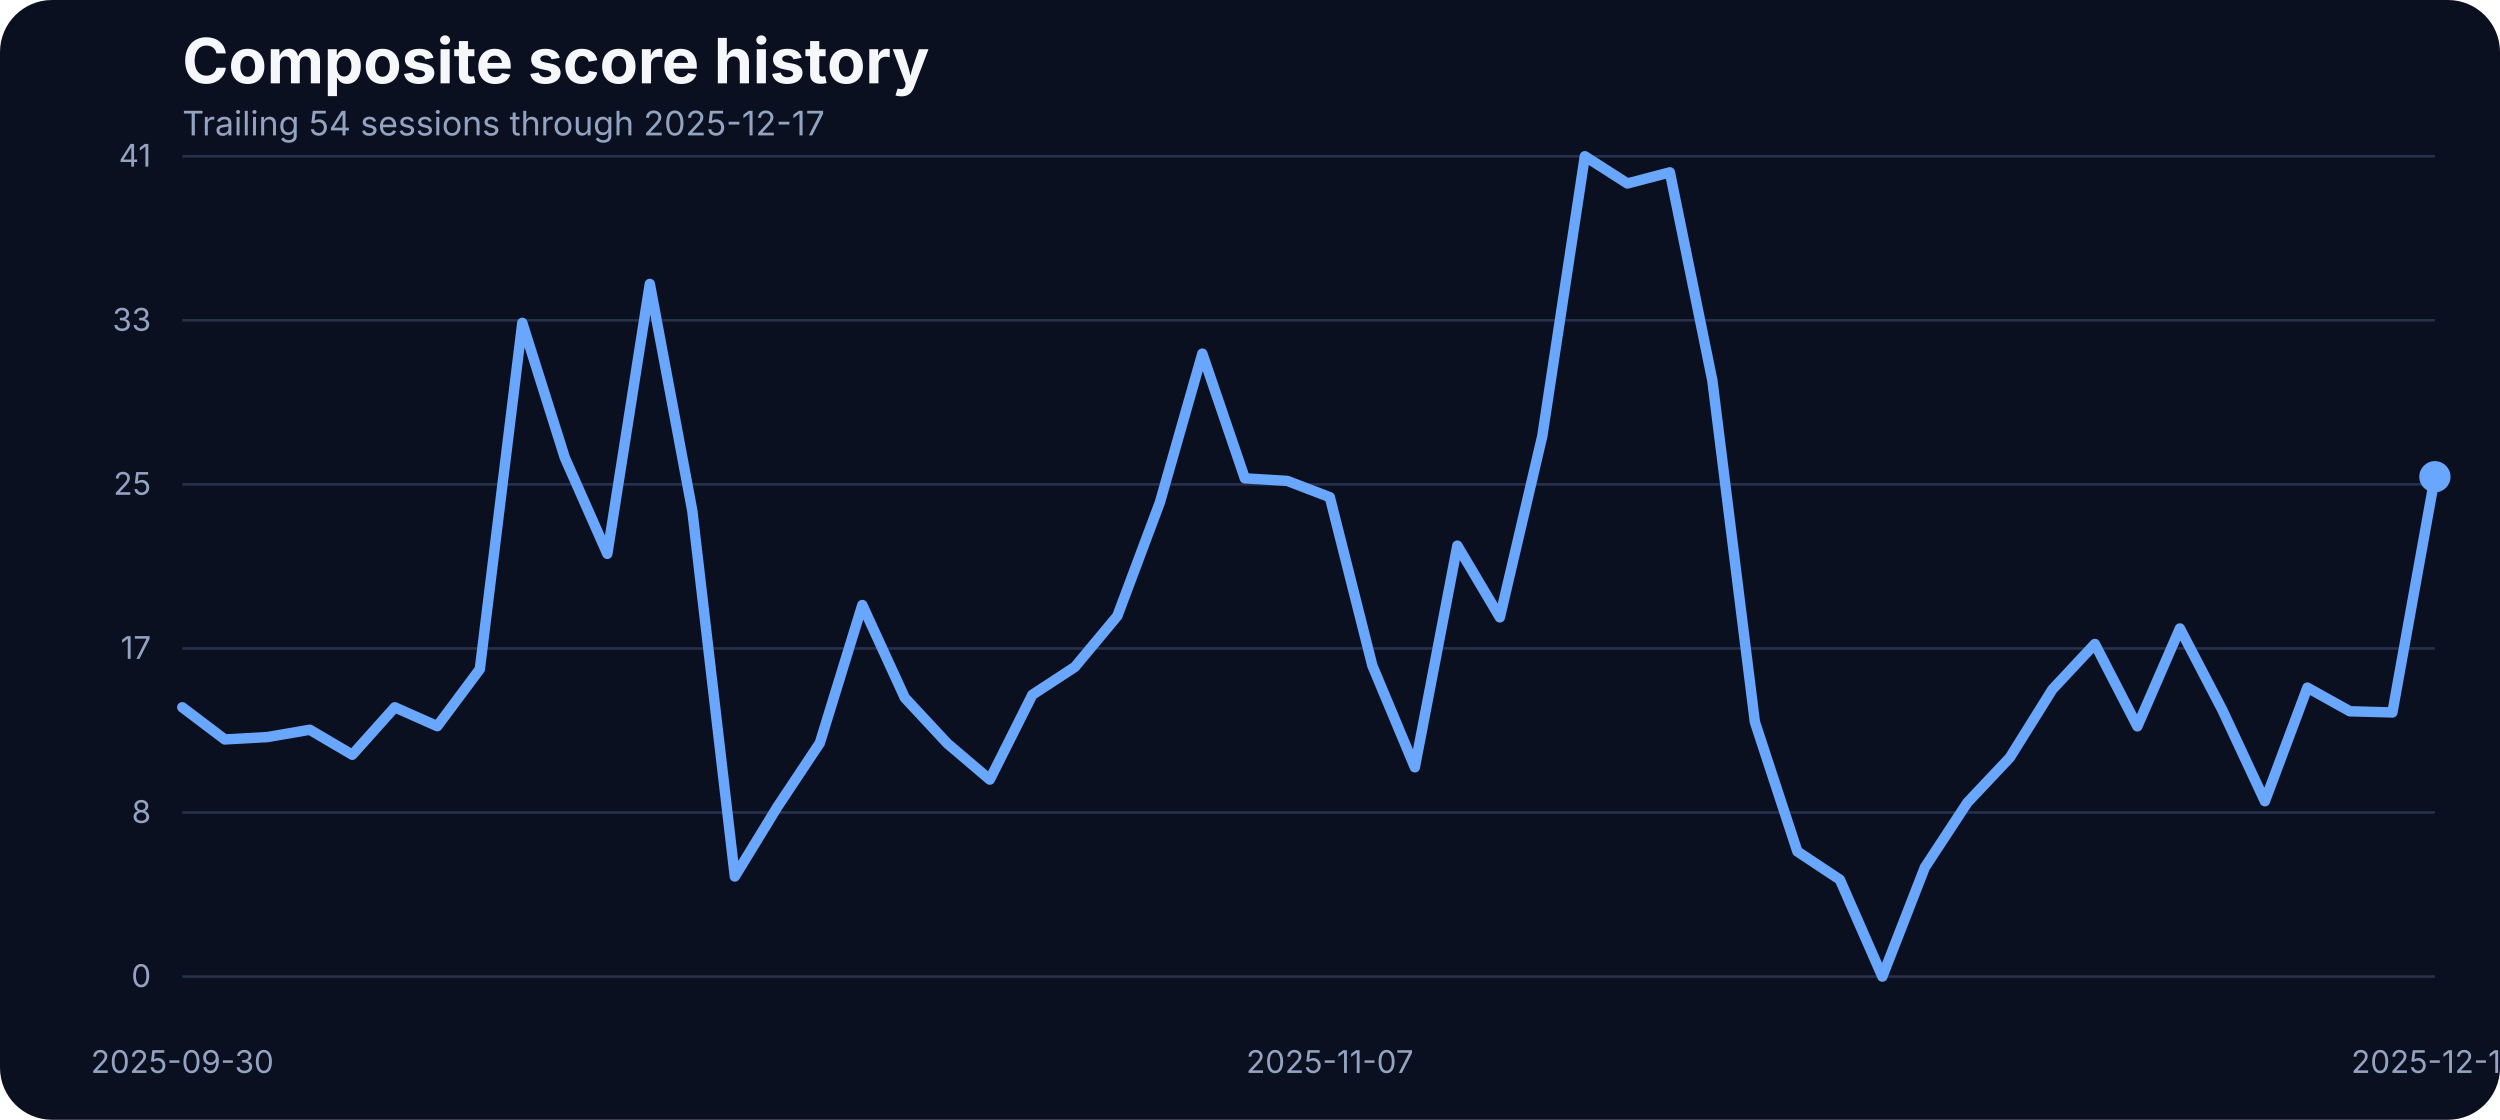
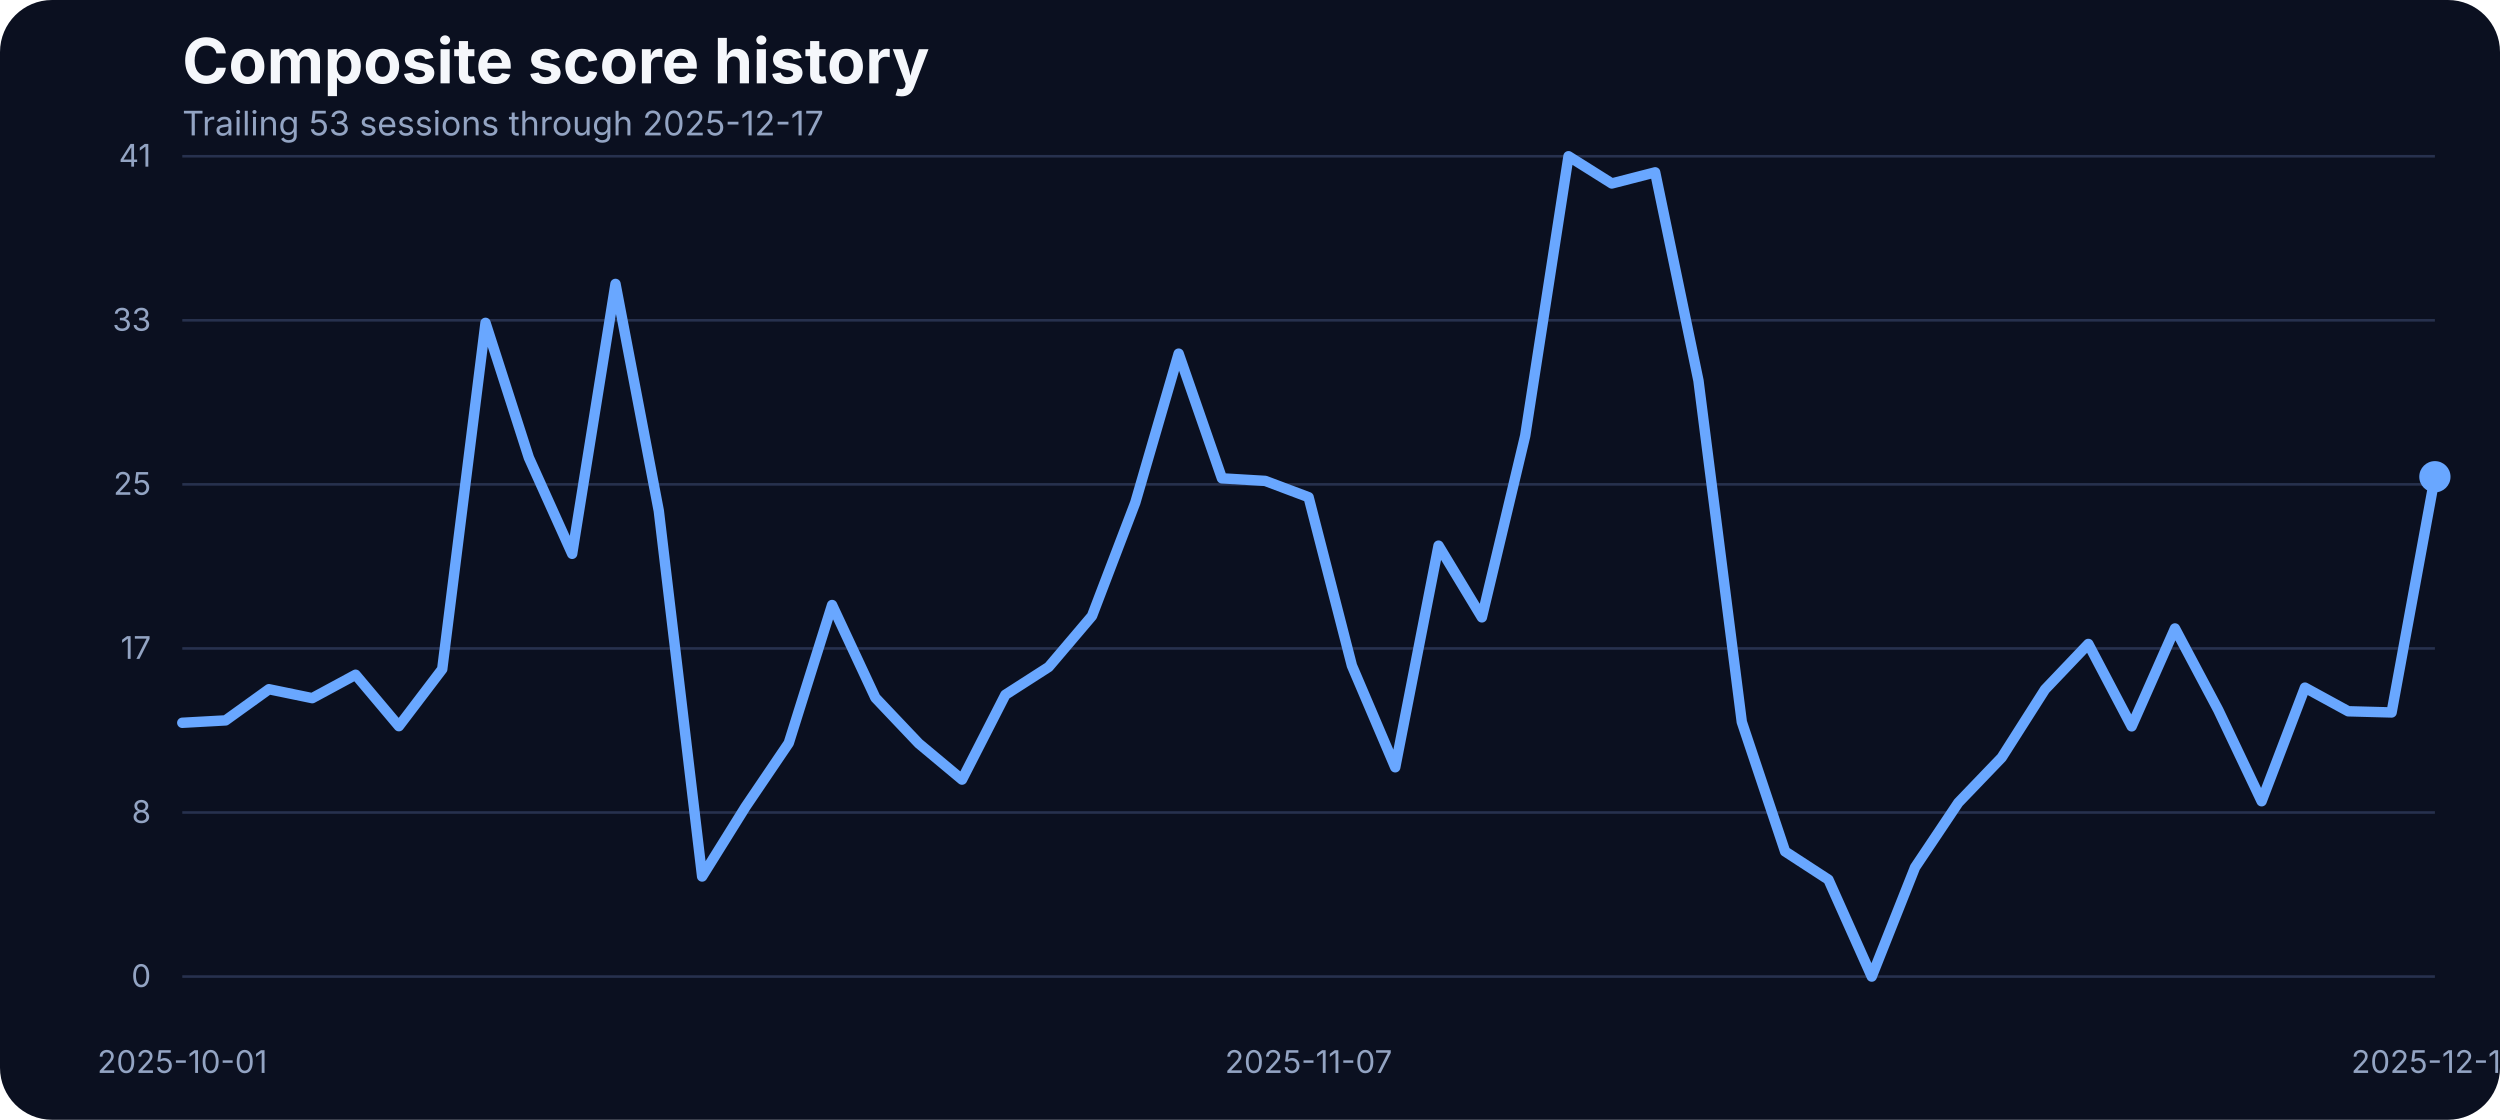
<svg xmlns="http://www.w3.org/2000/svg" width="960" height="430" viewBox="0 0 960 430" role="img" aria-label="Composite score history">
  <rect width="100%" height="100%" fill="#0b1020" rx="20" />
  <text x="70" y="32" fill="#f5f7fb" font-family="Inter, Arial, sans-serif" font-size="24" font-weight="700">Composite score history</text>
-   <text x="70" y="52" fill="#93a4c3" font-family="Inter, Arial, sans-serif" font-size="13">Trailing 54 sessions through 2025-12-17</text>
+   <text x="70" y="52" fill="#93a4c3" font-family="Inter, Arial, sans-serif" font-size="13">Trailing 53 sessions through 2025-12-17</text>
  <line x1="70" x2="935" y1="375.00" y2="375.00" stroke="#27314e" stroke-width="1" />
  <text x="58" y="379.00" text-anchor="end" fill="#93a4c3" font-family="Inter, Arial, sans-serif" font-size="12">0</text>
  <line x1="70" x2="935" y1="312.00" y2="312.00" stroke="#27314e" stroke-width="1" />
  <text x="58" y="316.00" text-anchor="end" fill="#93a4c3" font-family="Inter, Arial, sans-serif" font-size="12">8</text>
  <line x1="70" x2="935" y1="249.00" y2="249.00" stroke="#27314e" stroke-width="1" />
  <text x="58" y="253.00" text-anchor="end" fill="#93a4c3" font-family="Inter, Arial, sans-serif" font-size="12">17</text>
  <line x1="70" x2="935" y1="186.00" y2="186.00" stroke="#27314e" stroke-width="1" />
  <text x="58" y="190.00" text-anchor="end" fill="#93a4c3" font-family="Inter, Arial, sans-serif" font-size="12">25</text>
  <line x1="70" x2="935" y1="123.00" y2="123.00" stroke="#27314e" stroke-width="1" />
  <text x="58" y="127.00" text-anchor="end" fill="#93a4c3" font-family="Inter, Arial, sans-serif" font-size="12">33</text>
  <line x1="70" x2="935" y1="60.00" y2="60.00" stroke="#27314e" stroke-width="1" />
  <text x="58" y="64.00" text-anchor="end" fill="#93a4c3" font-family="Inter, Arial, sans-serif" font-size="12">41</text>
-   <text x="70.00" y="412" text-anchor="middle" fill="#93a4c3" font-family="Inter, Arial, sans-serif" font-size="12">2025-09-30</text>
-   <text x="510.66" y="412" text-anchor="middle" fill="#93a4c3" font-family="Inter, Arial, sans-serif" font-size="12">2025-11-07</text>
+   <text x="70.00" y="412" text-anchor="middle" fill="#93a4c3" font-family="Inter, Arial, sans-serif" font-size="12">2025-10-01</text>
+   <text x="502.50" y="412" text-anchor="middle" fill="#93a4c3" font-family="Inter, Arial, sans-serif" font-size="12">2025-11-07</text>
  <text x="935.00" y="412" text-anchor="middle" fill="#93a4c3" font-family="Inter, Arial, sans-serif" font-size="12">2025-12-17</text>
-   <path d="M 70.00 271.60 L 86.32 283.95 L 102.64 283.04 L 118.96 280.22 L 135.28 289.83 L 151.60 271.60 L 167.92 278.85 L 184.25 256.96 L 200.57 123.98 L 216.89 175.75 L 233.21 212.66 L 249.53 109.03 L 265.85 196.19 L 282.17 336.57 L 298.49 309.88 L 314.81 285.33 L 331.13 232.33 L 347.45 267.94 L 363.77 285.48 L 380.09 299.36 L 396.42 266.80 L 412.74 256.12 L 429.06 236.53 L 445.38 192.98 L 461.70 135.80 L 478.02 183.68 L 494.34 184.67 L 510.66 190.93 L 526.98 255.59 L 543.30 294.63 L 559.62 209.53 L 575.94 237.06 L 592.26 167.36 L 608.58 60.00 L 624.91 70.45 L 641.23 66.18 L 657.55 146.17 L 673.87 277.24 L 690.19 326.96 L 706.51 337.79 L 722.83 375.00 L 739.15 333.06 L 755.47 308.20 L 771.79 290.89 L 788.11 264.74 L 804.43 247.28 L 820.75 278.92 L 837.08 241.33 L 853.40 272.67 L 869.72 307.67 L 886.04 264.05 L 902.36 273.13 L 918.68 273.58 L 935.00 183.07" fill="none" stroke="#69a7ff" stroke-width="4" stroke-linecap="round" stroke-linejoin="round" />
+   <path d="M 70.00 277.55 L 86.63 276.63 L 103.27 264.66 L 119.90 268.09 L 136.54 259.10 L 153.17 278.85 L 169.81 256.96 L 186.44 123.98 L 203.08 175.75 L 219.71 212.66 L 236.35 109.03 L 252.98 196.19 L 269.62 336.57 L 286.25 309.88 L 302.88 285.33 L 319.52 232.33 L 336.15 267.94 L 352.79 285.48 L 369.42 299.36 L 386.06 266.80 L 402.69 256.12 L 419.33 236.53 L 435.96 192.98 L 452.60 135.80 L 469.23 183.68 L 485.87 184.67 L 502.50 190.93 L 519.13 255.59 L 535.77 294.63 L 552.40 209.53 L 569.04 237.06 L 585.67 167.36 L 602.31 60.00 L 618.94 70.45 L 635.58 66.18 L 652.21 146.17 L 668.85 277.24 L 685.48 326.96 L 702.12 337.79 L 718.75 375.00 L 735.38 333.06 L 752.02 308.20 L 768.65 290.89 L 785.29 264.74 L 801.92 247.28 L 818.56 278.92 L 835.19 241.33 L 851.83 272.67 L 868.46 307.67 L 885.10 264.05 L 901.73 273.13 L 918.37 273.58 L 935.00 183.07" fill="none" stroke="#69a7ff" stroke-width="4" stroke-linecap="round" stroke-linejoin="round" />
  <circle cx="935.00" cy="183.07" r="6" fill="#69a7ff" />
</svg>
